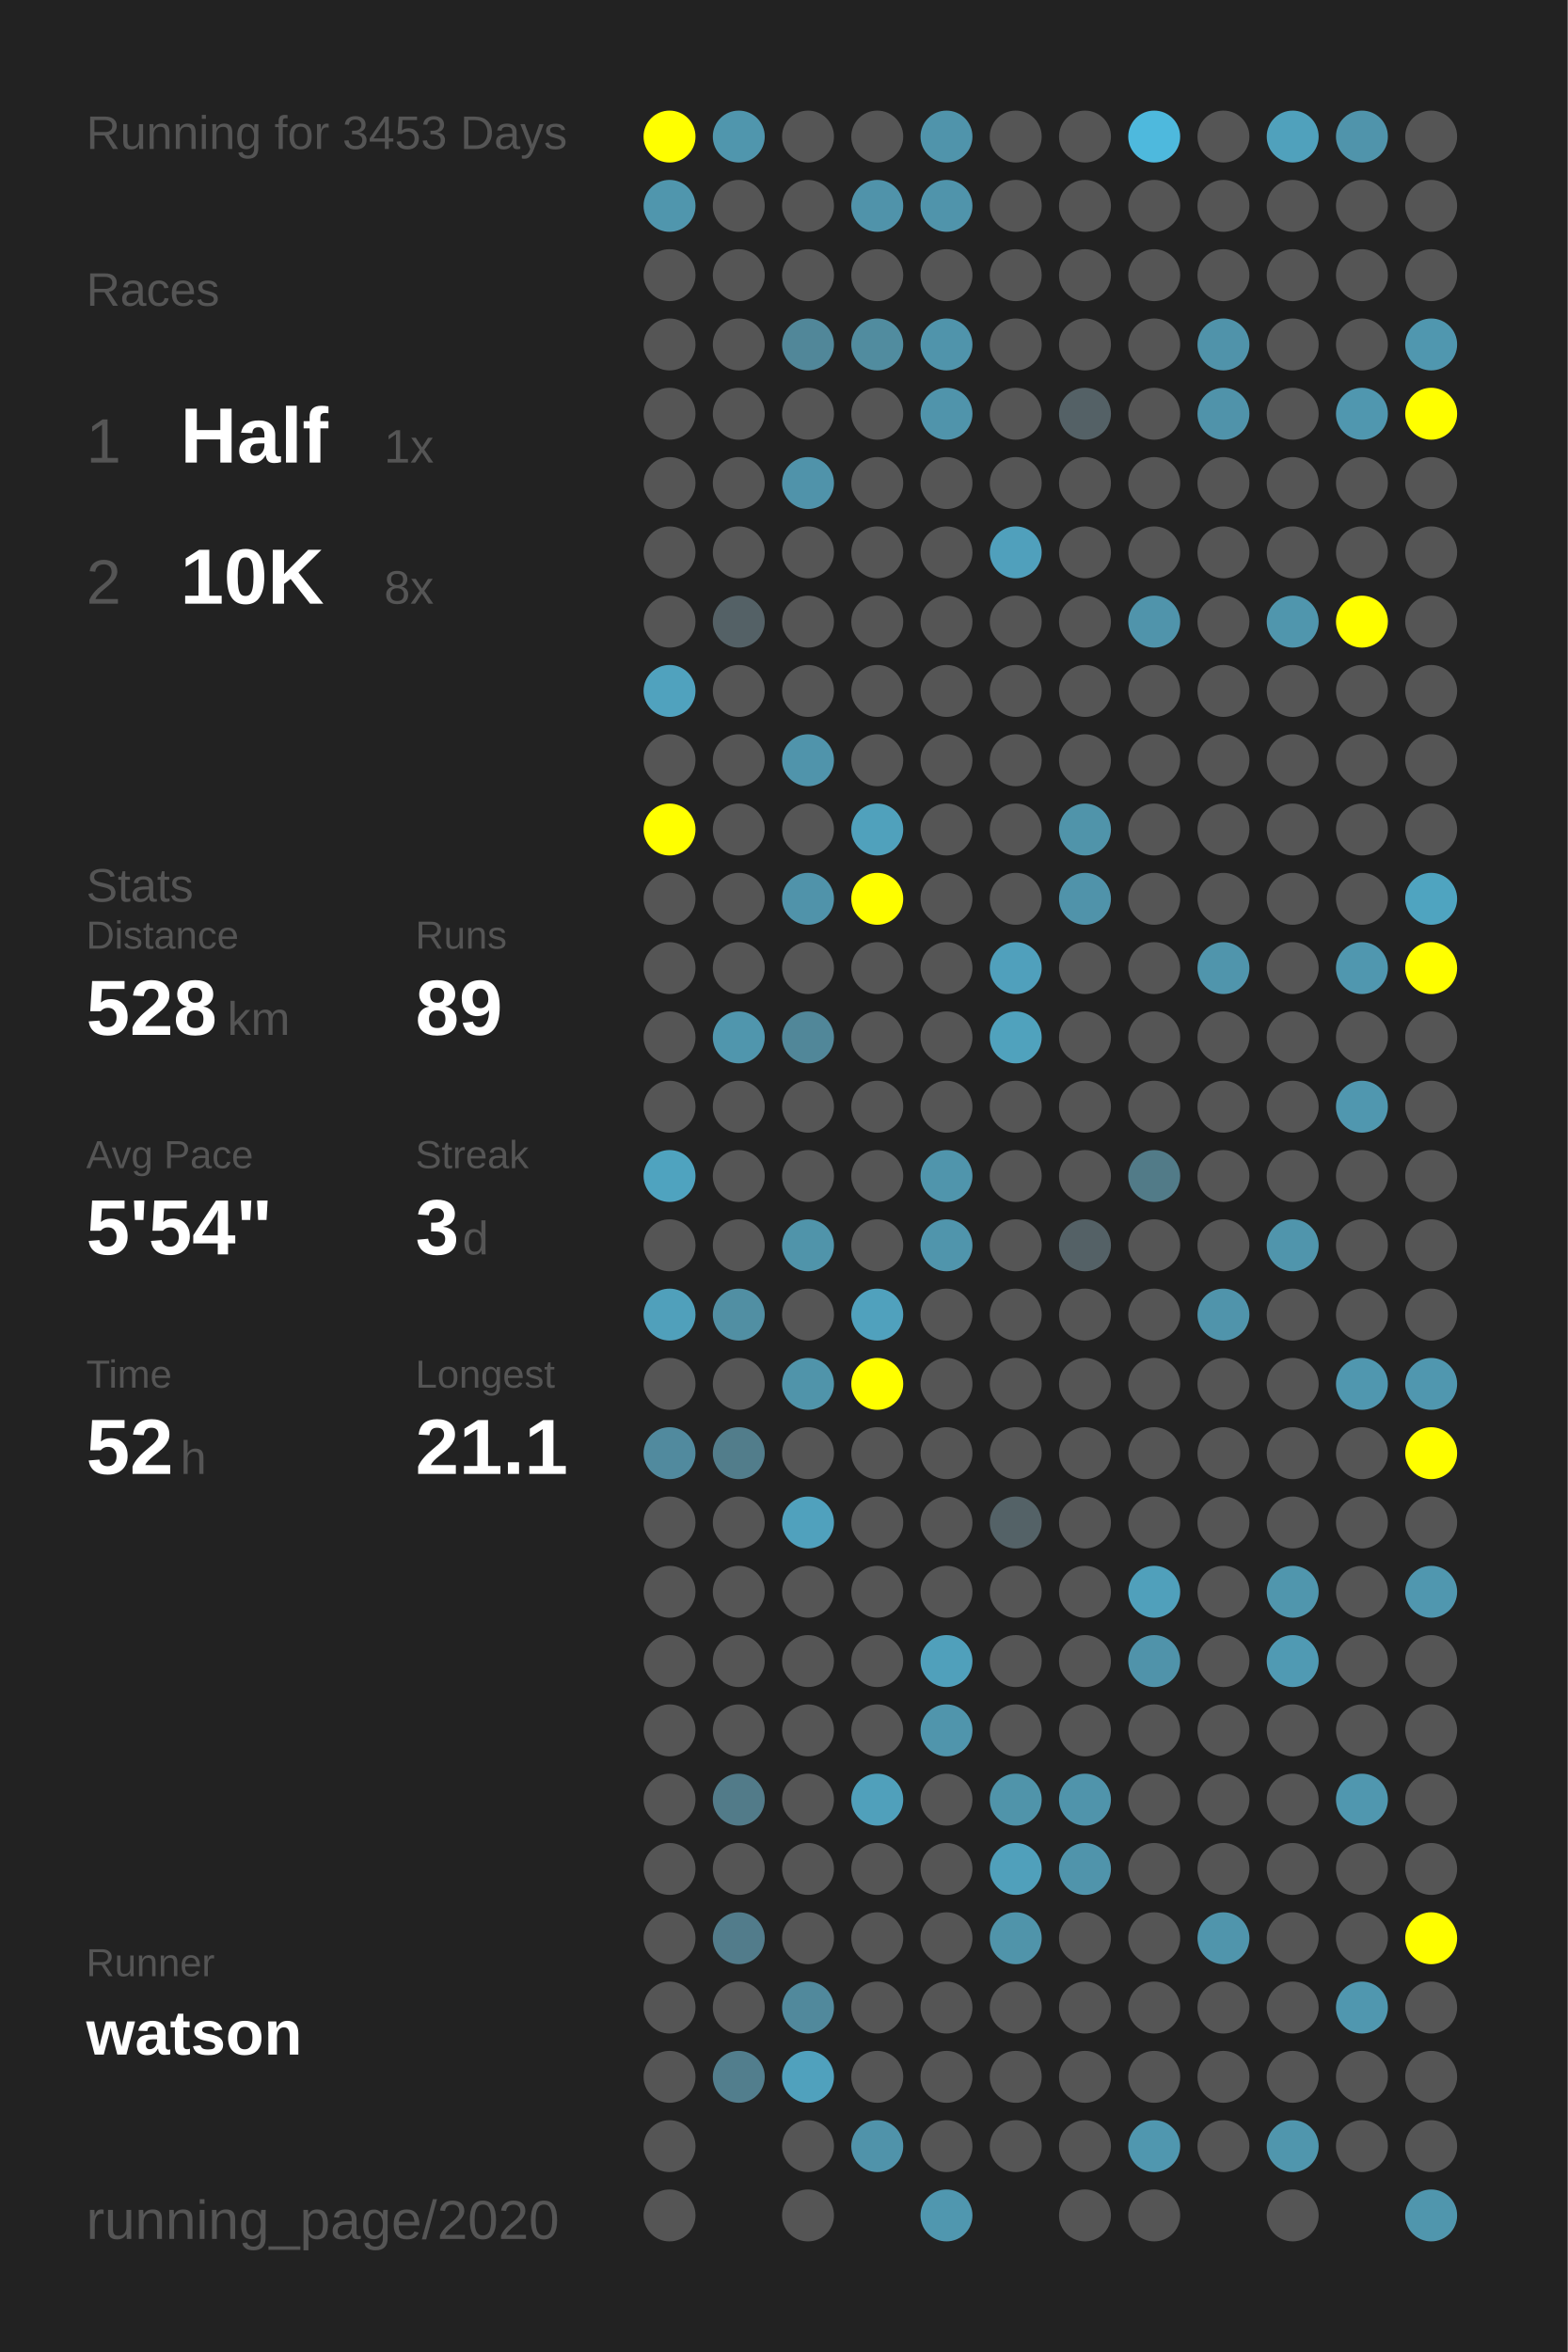
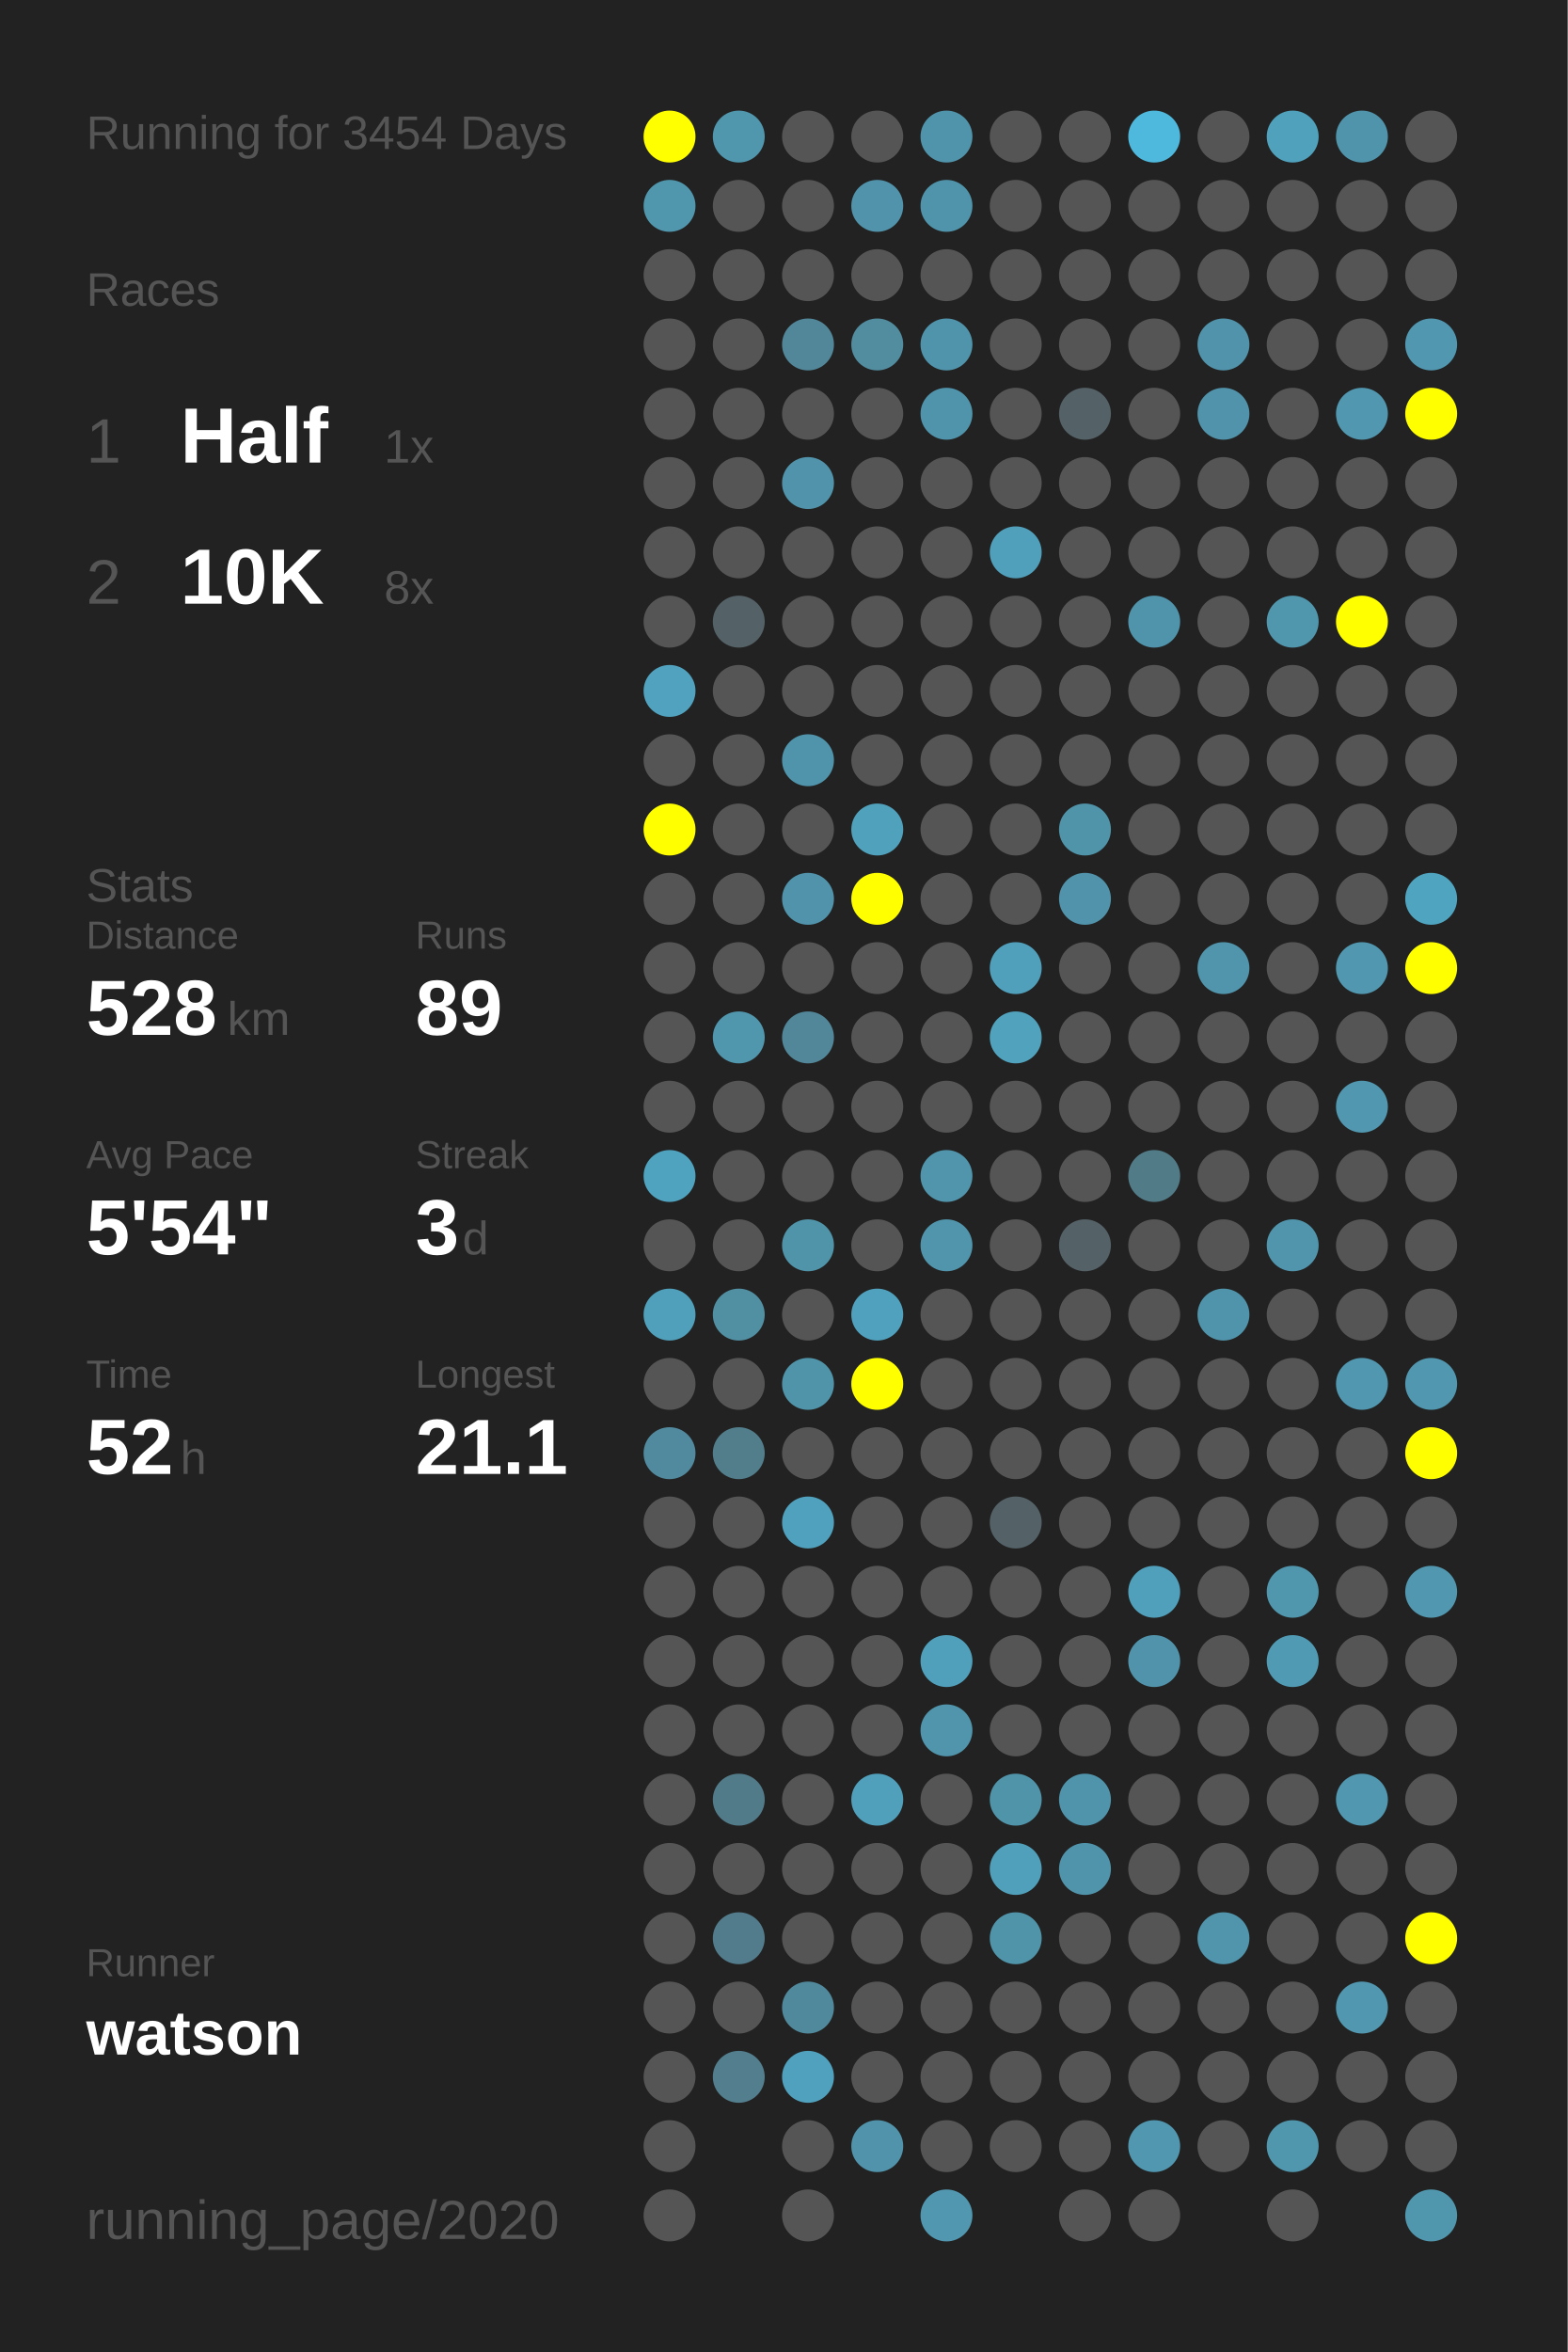
<svg xmlns="http://www.w3.org/2000/svg" baseProfile="full" height="300mm" version="1.1" viewBox="0,0,200,300" width="200mm">
  <defs />
  <rect fill="#222222" height="300" width="200" x="0" y="0" />
-   <text fill="#555555" style="font-size:6px; font-family:Arial;" x="11" y="19">Running for 3453 Days</text>
+   <text fill="#555555" style="font-size:6px; font-family:Arial;" x="11" y="19">Running for 3454 Days</text>
  <text fill="#555555" style="font-size:6px; font-family:Arial;" x="11" y="39">Races</text>
  <text fill="#555555" style="font-size:8px; font-family:Arial;" x="11" y="59">1</text>
  <text fill="#FFFFFF" style="font-size:10px; font-family:Arial; font-weight:bold;" x="23" y="59">Half</text>
  <text fill="#555555" style="font-size:6px; font-family:Arial;" x="49" y="59">1x</text>
  <text fill="#555555" style="font-size:8px; font-family:Arial;" x="11" y="77">2</text>
  <text fill="#FFFFFF" style="font-size:10px; font-family:Arial; font-weight:bold;" x="23" y="77">10K</text>
  <text fill="#555555" style="font-size:6px; font-family:Arial;" x="49" y="77">8x</text>
  <text fill="#555555" style="font-size:6px; font-family:Arial;" x="11" y="115">Stats</text>
  <text fill="#555555" style="font-size:5px; font-family:Arial;" x="11" y="121">Distance</text>
  <text fill="#FFFFFF" style="font-size:10px; font-family:Arial; font-weight:bold;" x="11" y="132">528</text>
  <text fill="#555555" style="font-size:6px; font-family:Arial;" x="29" y="132">km</text>
  <text fill="#555555" style="font-size:5px; font-family:Arial;" x="53" y="121">Runs</text>
  <text fill="#FFFFFF" style="font-size:10px; font-family:Arial; font-weight:bold;" x="53" y="132">89</text>
  <text fill="#555555" style="font-size:5px; font-family:Arial;" x="11" y="149">Avg Pace</text>
  <text fill="#FFFFFF" style="font-size:10px; font-family:Arial; font-weight:bold;" x="11" y="160">5'54"</text>
  <text fill="#555555" style="font-size:5px; font-family:Arial;" x="53" y="149">Streak</text>
  <text fill="#FFFFFF" style="font-size:10px; font-family:Arial; font-weight:bold;" x="53" y="160">3</text>
  <text fill="#555555" style="font-size:6px; font-family:Arial;" x="59" y="160">d</text>
  <text fill="#555555" style="font-size:5px; font-family:Arial;" x="11" y="177">Time</text>
  <text fill="#FFFFFF" style="font-size:10px; font-family:Arial; font-weight:bold;" x="11" y="188">52</text>
  <text fill="#555555" style="font-size:6px; font-family:Arial;" x="23" y="188">h</text>
  <text fill="#555555" style="font-size:5px; font-family:Arial;" x="53" y="177">Longest</text>
  <text fill="#FFFFFF" style="font-size:10px; font-family:Arial; font-weight:bold;" x="53" y="188">21.1</text>
  <text fill="#555555" style="font-size:5px; font-family:Arial;" x="11" y="252.065">Runner</text>
  <text fill="#FFFFFF" style="font-size:8px; font-family:Arial; font-weight:bold;" x="11" y="262.065">watson</text>
  <text fill="#555555" style="font-size:7px; font-family:Arial;" x="11" y="285.581">running_page/2020</text>
  <circle cx="85.417" cy="17.419" fill="#FFFF00" r="3.312" />
  <circle cx="85.417" cy="26.258" fill="#5096ad" r="3.312" />
  <circle cx="85.417" cy="35.097" fill="#555555" r="3.312" />
  <circle cx="85.417" cy="43.935" fill="#555555" r="3.312" />
  <circle cx="85.417" cy="52.774" fill="#555555" r="3.312" />
  <circle cx="85.417" cy="61.613" fill="#555555" r="3.312" />
  <circle cx="85.417" cy="70.452" fill="#555555" r="3.312" />
  <circle cx="85.417" cy="79.29" fill="#555555" r="3.312" />
  <circle cx="85.417" cy="88.129" fill="#50a2be" r="3.312" />
  <circle cx="85.417" cy="96.968" fill="#555555" r="3.312" />
  <circle cx="85.417" cy="105.806" fill="#FFFF00" r="3.312" />
  <circle cx="85.417" cy="114.645" fill="#555555" r="3.312" />
  <circle cx="85.417" cy="123.484" fill="#555555" r="3.312" />
  <circle cx="85.417" cy="132.323" fill="#555555" r="3.312" />
  <circle cx="85.417" cy="141.161" fill="#555555" r="3.312" />
  <circle cx="85.417" cy="150" fill="#4fa3bf" r="3.312" />
  <circle cx="85.417" cy="158.839" fill="#555555" r="3.312" />
  <circle cx="85.417" cy="167.677" fill="#50a0bb" r="3.312" />
  <circle cx="85.417" cy="176.516" fill="#555555" r="3.312" />
  <circle cx="85.417" cy="185.355" fill="#518a9e" r="3.312" />
  <circle cx="85.417" cy="194.194" fill="#555555" r="3.312" />
  <circle cx="85.417" cy="203.032" fill="#555555" r="3.312" />
  <circle cx="85.417" cy="211.871" fill="#555555" r="3.312" />
  <circle cx="85.417" cy="220.71" fill="#555555" r="3.312" />
  <circle cx="85.417" cy="229.548" fill="#555555" r="3.312" />
  <circle cx="85.417" cy="238.387" fill="#555555" r="3.312" />
  <circle cx="85.417" cy="247.226" fill="#555555" r="3.312" />
  <circle cx="85.417" cy="256.065" fill="#555555" r="3.312" />
  <circle cx="85.417" cy="264.903" fill="#555555" r="3.312" />
  <circle cx="85.417" cy="273.742" fill="#555555" r="3.312" />
  <circle cx="85.417" cy="282.581" fill="#555555" r="3.312" />
  <circle cx="94.25" cy="17.419" fill="#5096ad" r="3.312" />
  <circle cx="94.25" cy="26.258" fill="#555555" r="3.312" />
  <circle cx="94.25" cy="35.097" fill="#555555" r="3.312" />
  <circle cx="94.25" cy="43.935" fill="#555555" r="3.312" />
  <circle cx="94.25" cy="52.774" fill="#555555" r="3.312" />
  <circle cx="94.25" cy="61.613" fill="#555555" r="3.312" />
  <circle cx="94.25" cy="70.452" fill="#555555" r="3.312" />
  <circle cx="94.25" cy="79.29" fill="#546166" r="3.312" />
  <circle cx="94.25" cy="88.129" fill="#555555" r="3.312" />
  <circle cx="94.25" cy="96.968" fill="#555555" r="3.312" />
  <circle cx="94.25" cy="105.806" fill="#555555" r="3.312" />
  <circle cx="94.25" cy="114.645" fill="#555555" r="3.312" />
  <circle cx="94.25" cy="123.484" fill="#555555" r="3.312" />
  <circle cx="94.25" cy="132.323" fill="#5096ad" r="3.312" />
  <circle cx="94.25" cy="141.161" fill="#555555" r="3.312" />
  <circle cx="94.25" cy="150" fill="#555555" r="3.312" />
  <circle cx="94.25" cy="158.839" fill="#555555" r="3.312" />
  <circle cx="94.25" cy="167.677" fill="#518fa3" r="3.312" />
  <circle cx="94.25" cy="176.516" fill="#555555" r="3.312" />
  <circle cx="94.25" cy="185.355" fill="#527d8b" r="3.312" />
  <circle cx="94.25" cy="194.194" fill="#555555" r="3.312" />
  <circle cx="94.25" cy="203.032" fill="#555555" r="3.312" />
  <circle cx="94.25" cy="211.871" fill="#555555" r="3.312" />
  <circle cx="94.25" cy="220.71" fill="#555555" r="3.312" />
  <circle cx="94.25" cy="229.548" fill="#527b89" r="3.312" />
  <circle cx="94.25" cy="238.387" fill="#555555" r="3.312" />
  <circle cx="94.25" cy="247.226" fill="#527c8b" r="3.312" />
  <circle cx="94.25" cy="256.065" fill="#555555" r="3.312" />
  <circle cx="94.25" cy="264.903" fill="#527e8d" r="3.312" />
  <circle cx="103.083" cy="17.419" fill="#555555" r="3.312" />
  <circle cx="103.083" cy="26.258" fill="#555555" r="3.312" />
  <circle cx="103.083" cy="35.097" fill="#555555" r="3.312" />
  <circle cx="103.083" cy="43.935" fill="#518799" r="3.312" />
  <circle cx="103.083" cy="52.774" fill="#555555" r="3.312" />
  <circle cx="103.083" cy="61.613" fill="#5093aa" r="3.312" />
  <circle cx="103.083" cy="70.452" fill="#555555" r="3.312" />
  <circle cx="103.083" cy="79.29" fill="#555555" r="3.312" />
  <circle cx="103.083" cy="88.129" fill="#555555" r="3.312" />
  <circle cx="103.083" cy="96.968" fill="#5094ab" r="3.312" />
  <circle cx="103.083" cy="105.806" fill="#555555" r="3.312" />
  <circle cx="103.083" cy="114.645" fill="#5093aa" r="3.312" />
  <circle cx="103.083" cy="123.484" fill="#555555" r="3.312" />
  <circle cx="103.083" cy="132.323" fill="#518799" r="3.312" />
  <circle cx="103.083" cy="141.161" fill="#555555" r="3.312" />
  <circle cx="103.083" cy="150" fill="#555555" r="3.312" />
  <circle cx="103.083" cy="158.839" fill="#5094aa" r="3.312" />
  <circle cx="103.083" cy="167.677" fill="#555555" r="3.312" />
  <circle cx="103.083" cy="176.516" fill="#5094aa" r="3.312" />
  <circle cx="103.083" cy="185.355" fill="#555555" r="3.312" />
  <circle cx="103.083" cy="194.194" fill="#50a1bd" r="3.312" />
  <circle cx="103.083" cy="203.032" fill="#555555" r="3.312" />
  <circle cx="103.083" cy="211.871" fill="#555555" r="3.312" />
  <circle cx="103.083" cy="220.71" fill="#555555" r="3.312" />
  <circle cx="103.083" cy="229.548" fill="#555555" r="3.312" />
  <circle cx="103.083" cy="238.387" fill="#555555" r="3.312" />
  <circle cx="103.083" cy="247.226" fill="#555555" r="3.312" />
  <circle cx="103.083" cy="256.065" fill="#51899c" r="3.312" />
  <circle cx="103.083" cy="264.903" fill="#50a1bd" r="3.312" />
  <circle cx="103.083" cy="273.742" fill="#555555" r="3.312" />
  <circle cx="103.083" cy="282.581" fill="#555555" r="3.312" />
  <circle cx="111.917" cy="17.419" fill="#555555" r="3.312" />
  <circle cx="111.917" cy="26.258" fill="#5093aa" r="3.312" />
  <circle cx="111.917" cy="35.097" fill="#555555" r="3.312" />
  <circle cx="111.917" cy="43.935" fill="#518c9f" r="3.312" />
  <circle cx="111.917" cy="52.774" fill="#555555" r="3.312" />
  <circle cx="111.917" cy="61.613" fill="#555555" r="3.312" />
  <circle cx="111.917" cy="70.452" fill="#555555" r="3.312" />
  <circle cx="111.917" cy="79.29" fill="#555555" r="3.312" />
  <circle cx="111.917" cy="88.129" fill="#555555" r="3.312" />
  <circle cx="111.917" cy="96.968" fill="#555555" r="3.312" />
  <circle cx="111.917" cy="105.806" fill="#50a1bc" r="3.312" />
  <circle cx="111.917" cy="114.645" fill="#FFFF00" r="3.312" />
  <circle cx="111.917" cy="123.484" fill="#555555" r="3.312" />
  <circle cx="111.917" cy="132.323" fill="#555555" r="3.312" />
  <circle cx="111.917" cy="141.161" fill="#555555" r="3.312" />
  <circle cx="111.917" cy="150" fill="#555555" r="3.312" />
  <circle cx="111.917" cy="158.839" fill="#555555" r="3.312" />
  <circle cx="111.917" cy="167.677" fill="#50a1bd" r="3.312" />
  <circle cx="111.917" cy="176.516" fill="#FFFF00" r="3.312" />
  <circle cx="111.917" cy="185.355" fill="#555555" r="3.312" />
  <circle cx="111.917" cy="194.194" fill="#555555" r="3.312" />
  <circle cx="111.917" cy="203.032" fill="#555555" r="3.312" />
  <circle cx="111.917" cy="211.871" fill="#555555" r="3.312" />
  <circle cx="111.917" cy="220.71" fill="#555555" r="3.312" />
  <circle cx="111.917" cy="229.548" fill="#50a0bb" r="3.312" />
  <circle cx="111.917" cy="238.387" fill="#555555" r="3.312" />
  <circle cx="111.917" cy="247.226" fill="#555555" r="3.312" />
  <circle cx="111.917" cy="256.065" fill="#555555" r="3.312" />
  <circle cx="111.917" cy="264.903" fill="#555555" r="3.312" />
  <circle cx="111.917" cy="273.742" fill="#5093aa" r="3.312" />
  <circle cx="120.75" cy="17.419" fill="#5094ab" r="3.312" />
  <circle cx="120.75" cy="26.258" fill="#5094ab" r="3.312" />
  <circle cx="120.75" cy="35.097" fill="#555555" r="3.312" />
  <circle cx="120.75" cy="43.935" fill="#5094ab" r="3.312" />
  <circle cx="120.75" cy="52.774" fill="#5094ab" r="3.312" />
  <circle cx="120.75" cy="61.613" fill="#555555" r="3.312" />
  <circle cx="120.75" cy="70.452" fill="#555555" r="3.312" />
  <circle cx="120.75" cy="79.29" fill="#555555" r="3.312" />
  <circle cx="120.75" cy="88.129" fill="#555555" r="3.312" />
  <circle cx="120.75" cy="96.968" fill="#555555" r="3.312" />
  <circle cx="120.75" cy="105.806" fill="#555555" r="3.312" />
  <circle cx="120.75" cy="114.645" fill="#555555" r="3.312" />
  <circle cx="120.75" cy="123.484" fill="#555555" r="3.312" />
  <circle cx="120.75" cy="132.323" fill="#555555" r="3.312" />
  <circle cx="120.75" cy="141.161" fill="#555555" r="3.312" />
  <circle cx="120.75" cy="150" fill="#5095ac" r="3.312" />
  <circle cx="120.75" cy="158.839" fill="#5095ac" r="3.312" />
  <circle cx="120.75" cy="167.677" fill="#555555" r="3.312" />
  <circle cx="120.75" cy="176.516" fill="#555555" r="3.312" />
  <circle cx="120.75" cy="185.355" fill="#555555" r="3.312" />
  <circle cx="120.75" cy="194.194" fill="#555555" r="3.312" />
  <circle cx="120.75" cy="203.032" fill="#555555" r="3.312" />
  <circle cx="120.75" cy="211.871" fill="#50a0bb" r="3.312" />
  <circle cx="120.75" cy="220.71" fill="#5095ac" r="3.312" />
  <circle cx="120.75" cy="229.548" fill="#555555" r="3.312" />
  <circle cx="120.75" cy="238.387" fill="#555555" r="3.312" />
  <circle cx="120.75" cy="247.226" fill="#555555" r="3.312" />
  <circle cx="120.75" cy="256.065" fill="#555555" r="3.312" />
  <circle cx="120.75" cy="264.903" fill="#555555" r="3.312" />
  <circle cx="120.75" cy="273.742" fill="#555555" r="3.312" />
  <circle cx="120.75" cy="282.581" fill="#5097af" r="3.312" />
  <circle cx="129.583" cy="17.419" fill="#555555" r="3.312" />
  <circle cx="129.583" cy="26.258" fill="#555555" r="3.312" />
  <circle cx="129.583" cy="35.097" fill="#555555" r="3.312" />
  <circle cx="129.583" cy="43.935" fill="#555555" r="3.312" />
  <circle cx="129.583" cy="52.774" fill="#555555" r="3.312" />
  <circle cx="129.583" cy="61.613" fill="#555555" r="3.312" />
  <circle cx="129.583" cy="70.452" fill="#50a0bc" r="3.312" />
  <circle cx="129.583" cy="79.29" fill="#555555" r="3.312" />
  <circle cx="129.583" cy="88.129" fill="#555555" r="3.312" />
  <circle cx="129.583" cy="96.968" fill="#555555" r="3.312" />
  <circle cx="129.583" cy="105.806" fill="#555555" r="3.312" />
  <circle cx="129.583" cy="114.645" fill="#555555" r="3.312" />
  <circle cx="129.583" cy="123.484" fill="#50a0bc" r="3.312" />
  <circle cx="129.583" cy="132.323" fill="#50a2bd" r="3.312" />
  <circle cx="129.583" cy="141.161" fill="#555555" r="3.312" />
  <circle cx="129.583" cy="150" fill="#555555" r="3.312" />
  <circle cx="129.583" cy="158.839" fill="#555555" r="3.312" />
  <circle cx="129.583" cy="167.677" fill="#555555" r="3.312" />
  <circle cx="129.583" cy="176.516" fill="#555555" r="3.312" />
  <circle cx="129.583" cy="185.355" fill="#555555" r="3.312" />
  <circle cx="129.583" cy="194.194" fill="#546267" r="3.312" />
  <circle cx="129.583" cy="203.032" fill="#555555" r="3.312" />
  <circle cx="129.583" cy="211.871" fill="#555555" r="3.312" />
  <circle cx="129.583" cy="220.71" fill="#555555" r="3.312" />
  <circle cx="129.583" cy="229.548" fill="#5094aa" r="3.312" />
  <circle cx="129.583" cy="238.387" fill="#50a0bb" r="3.312" />
  <circle cx="129.583" cy="247.226" fill="#5094aa" r="3.312" />
  <circle cx="129.583" cy="256.065" fill="#555555" r="3.312" />
  <circle cx="129.583" cy="264.903" fill="#555555" r="3.312" />
  <circle cx="129.583" cy="273.742" fill="#555555" r="3.312" />
  <circle cx="138.417" cy="17.419" fill="#555555" r="3.312" />
  <circle cx="138.417" cy="26.258" fill="#555555" r="3.312" />
  <circle cx="138.417" cy="35.097" fill="#555555" r="3.312" />
  <circle cx="138.417" cy="43.935" fill="#555555" r="3.312" />
  <circle cx="138.417" cy="52.774" fill="#546166" r="3.312" />
  <circle cx="138.417" cy="61.613" fill="#555555" r="3.312" />
  <circle cx="138.417" cy="70.452" fill="#555555" r="3.312" />
  <circle cx="138.417" cy="79.29" fill="#555555" r="3.312" />
  <circle cx="138.417" cy="88.129" fill="#555555" r="3.312" />
  <circle cx="138.417" cy="96.968" fill="#555555" r="3.312" />
  <circle cx="138.417" cy="105.806" fill="#5094aa" r="3.312" />
  <circle cx="138.417" cy="114.645" fill="#5093aa" r="3.312" />
  <circle cx="138.417" cy="123.484" fill="#555555" r="3.312" />
  <circle cx="138.417" cy="132.323" fill="#555555" r="3.312" />
  <circle cx="138.417" cy="141.161" fill="#555555" r="3.312" />
  <circle cx="138.417" cy="150" fill="#555555" r="3.312" />
  <circle cx="138.417" cy="158.839" fill="#546166" r="3.312" />
  <circle cx="138.417" cy="167.677" fill="#555555" r="3.312" />
  <circle cx="138.417" cy="176.516" fill="#555555" r="3.312" />
  <circle cx="138.417" cy="185.355" fill="#555555" r="3.312" />
  <circle cx="138.417" cy="194.194" fill="#555555" r="3.312" />
  <circle cx="138.417" cy="203.032" fill="#555555" r="3.312" />
  <circle cx="138.417" cy="211.871" fill="#555555" r="3.312" />
  <circle cx="138.417" cy="220.71" fill="#555555" r="3.312" />
  <circle cx="138.417" cy="229.548" fill="#5094ab" r="3.312" />
  <circle cx="138.417" cy="238.387" fill="#5094ab" r="3.312" />
  <circle cx="138.417" cy="247.226" fill="#555555" r="3.312" />
  <circle cx="138.417" cy="256.065" fill="#555555" r="3.312" />
  <circle cx="138.417" cy="264.903" fill="#555555" r="3.312" />
  <circle cx="138.417" cy="273.742" fill="#555555" r="3.312" />
  <circle cx="138.417" cy="282.581" fill="#555555" r="3.312" />
  <circle cx="147.25" cy="17.419" fill="#4eb9dd" r="3.312" />
  <circle cx="147.25" cy="26.258" fill="#555555" r="3.312" />
  <circle cx="147.25" cy="35.097" fill="#555555" r="3.312" />
  <circle cx="147.25" cy="43.935" fill="#555555" r="3.312" />
  <circle cx="147.25" cy="52.774" fill="#555555" r="3.312" />
  <circle cx="147.25" cy="61.613" fill="#555555" r="3.312" />
  <circle cx="147.25" cy="70.452" fill="#555555" r="3.312" />
  <circle cx="147.25" cy="79.29" fill="#5094ab" r="3.312" />
  <circle cx="147.25" cy="88.129" fill="#555555" r="3.312" />
  <circle cx="147.25" cy="96.968" fill="#555555" r="3.312" />
  <circle cx="147.25" cy="105.806" fill="#555555" r="3.312" />
  <circle cx="147.25" cy="114.645" fill="#555555" r="3.312" />
  <circle cx="147.25" cy="123.484" fill="#555555" r="3.312" />
  <circle cx="147.25" cy="132.323" fill="#555555" r="3.312" />
  <circle cx="147.25" cy="141.161" fill="#555555" r="3.312" />
  <circle cx="147.25" cy="150" fill="#527b88" r="3.312" />
  <circle cx="147.25" cy="158.839" fill="#555555" r="3.312" />
  <circle cx="147.25" cy="167.677" fill="#555555" r="3.312" />
  <circle cx="147.25" cy="176.516" fill="#555555" r="3.312" />
  <circle cx="147.25" cy="185.355" fill="#555555" r="3.312" />
  <circle cx="147.25" cy="194.194" fill="#555555" r="3.312" />
  <circle cx="147.25" cy="203.032" fill="#50a0bb" r="3.312" />
  <circle cx="147.25" cy="211.871" fill="#5093aa" r="3.312" />
  <circle cx="147.25" cy="220.71" fill="#555555" r="3.312" />
  <circle cx="147.25" cy="229.548" fill="#555555" r="3.312" />
  <circle cx="147.25" cy="238.387" fill="#555555" r="3.312" />
  <circle cx="147.25" cy="247.226" fill="#555555" r="3.312" />
  <circle cx="147.25" cy="256.065" fill="#555555" r="3.312" />
  <circle cx="147.25" cy="264.903" fill="#555555" r="3.312" />
  <circle cx="147.25" cy="273.742" fill="#5097af" r="3.312" />
  <circle cx="147.25" cy="282.581" fill="#555555" r="3.312" />
  <circle cx="156.083" cy="17.419" fill="#555555" r="3.312" />
  <circle cx="156.083" cy="26.258" fill="#555555" r="3.312" />
  <circle cx="156.083" cy="35.097" fill="#555555" r="3.312" />
  <circle cx="156.083" cy="43.935" fill="#5093aa" r="3.312" />
  <circle cx="156.083" cy="52.774" fill="#5093aa" r="3.312" />
  <circle cx="156.083" cy="61.613" fill="#555555" r="3.312" />
  <circle cx="156.083" cy="70.452" fill="#555555" r="3.312" />
  <circle cx="156.083" cy="79.29" fill="#555555" r="3.312" />
  <circle cx="156.083" cy="88.129" fill="#555555" r="3.312" />
  <circle cx="156.083" cy="96.968" fill="#555555" r="3.312" />
  <circle cx="156.083" cy="105.806" fill="#555555" r="3.312" />
  <circle cx="156.083" cy="114.645" fill="#555555" r="3.312" />
  <circle cx="156.083" cy="123.484" fill="#5095ac" r="3.312" />
  <circle cx="156.083" cy="132.323" fill="#555555" r="3.312" />
  <circle cx="156.083" cy="141.161" fill="#555555" r="3.312" />
  <circle cx="156.083" cy="150" fill="#555555" r="3.312" />
  <circle cx="156.083" cy="158.839" fill="#555555" r="3.312" />
  <circle cx="156.083" cy="167.677" fill="#5094ab" r="3.312" />
  <circle cx="156.083" cy="176.516" fill="#555555" r="3.312" />
  <circle cx="156.083" cy="185.355" fill="#555555" r="3.312" />
  <circle cx="156.083" cy="194.194" fill="#555555" r="3.312" />
  <circle cx="156.083" cy="203.032" fill="#555555" r="3.312" />
  <circle cx="156.083" cy="211.871" fill="#555555" r="3.312" />
  <circle cx="156.083" cy="220.71" fill="#555555" r="3.312" />
  <circle cx="156.083" cy="229.548" fill="#555555" r="3.312" />
  <circle cx="156.083" cy="238.387" fill="#555555" r="3.312" />
  <circle cx="156.083" cy="247.226" fill="#5095ac" r="3.312" />
  <circle cx="156.083" cy="256.065" fill="#555555" r="3.312" />
  <circle cx="156.083" cy="264.903" fill="#555555" r="3.312" />
  <circle cx="156.083" cy="273.742" fill="#555555" r="3.312" />
  <circle cx="164.917" cy="17.419" fill="#50a1bc" r="3.312" />
  <circle cx="164.917" cy="26.258" fill="#555555" r="3.312" />
  <circle cx="164.917" cy="35.097" fill="#555555" r="3.312" />
  <circle cx="164.917" cy="43.935" fill="#555555" r="3.312" />
  <circle cx="164.917" cy="52.774" fill="#555555" r="3.312" />
  <circle cx="164.917" cy="61.613" fill="#555555" r="3.312" />
  <circle cx="164.917" cy="70.452" fill="#555555" r="3.312" />
  <circle cx="164.917" cy="79.29" fill="#5096ad" r="3.312" />
  <circle cx="164.917" cy="88.129" fill="#555555" r="3.312" />
  <circle cx="164.917" cy="96.968" fill="#555555" r="3.312" />
  <circle cx="164.917" cy="105.806" fill="#555555" r="3.312" />
  <circle cx="164.917" cy="114.645" fill="#555555" r="3.312" />
  <circle cx="164.917" cy="123.484" fill="#555555" r="3.312" />
  <circle cx="164.917" cy="132.323" fill="#555555" r="3.312" />
  <circle cx="164.917" cy="141.161" fill="#555555" r="3.312" />
  <circle cx="164.917" cy="150" fill="#555555" r="3.312" />
  <circle cx="164.917" cy="158.839" fill="#5095ac" r="3.312" />
  <circle cx="164.917" cy="167.677" fill="#555555" r="3.312" />
  <circle cx="164.917" cy="176.516" fill="#555555" r="3.312" />
  <circle cx="164.917" cy="185.355" fill="#555555" r="3.312" />
  <circle cx="164.917" cy="194.194" fill="#555555" r="3.312" />
  <circle cx="164.917" cy="203.032" fill="#5096ad" r="3.312" />
  <circle cx="164.917" cy="211.871" fill="#509ab3" r="3.312" />
  <circle cx="164.917" cy="220.71" fill="#555555" r="3.312" />
  <circle cx="164.917" cy="229.548" fill="#555555" r="3.312" />
  <circle cx="164.917" cy="238.387" fill="#555555" r="3.312" />
  <circle cx="164.917" cy="247.226" fill="#555555" r="3.312" />
  <circle cx="164.917" cy="256.065" fill="#555555" r="3.312" />
  <circle cx="164.917" cy="264.903" fill="#555555" r="3.312" />
  <circle cx="164.917" cy="273.742" fill="#5096ad" r="3.312" />
  <circle cx="164.917" cy="282.581" fill="#555555" r="3.312" />
  <circle cx="173.75" cy="17.419" fill="#5094ab" r="3.312" />
  <circle cx="173.75" cy="26.258" fill="#555555" r="3.312" />
  <circle cx="173.75" cy="35.097" fill="#555555" r="3.312" />
  <circle cx="173.75" cy="43.935" fill="#555555" r="3.312" />
  <circle cx="173.75" cy="52.774" fill="#5097af" r="3.312" />
  <circle cx="173.75" cy="61.613" fill="#555555" r="3.312" />
  <circle cx="173.75" cy="70.452" fill="#555555" r="3.312" />
  <circle cx="173.75" cy="79.29" fill="#FFFF00" r="3.312" />
  <circle cx="173.75" cy="88.129" fill="#555555" r="3.312" />
  <circle cx="173.75" cy="96.968" fill="#555555" r="3.312" />
  <circle cx="173.75" cy="105.806" fill="#555555" r="3.312" />
  <circle cx="173.75" cy="114.645" fill="#555555" r="3.312" />
  <circle cx="173.75" cy="123.484" fill="#5097af" r="3.312" />
  <circle cx="173.75" cy="132.323" fill="#555555" r="3.312" />
  <circle cx="173.75" cy="141.161" fill="#5097af" r="3.312" />
  <circle cx="173.75" cy="150" fill="#555555" r="3.312" />
  <circle cx="173.75" cy="158.839" fill="#555555" r="3.312" />
  <circle cx="173.75" cy="167.677" fill="#555555" r="3.312" />
  <circle cx="173.75" cy="176.516" fill="#5097af" r="3.312" />
  <circle cx="173.75" cy="185.355" fill="#555555" r="3.312" />
  <circle cx="173.75" cy="194.194" fill="#555555" r="3.312" />
  <circle cx="173.75" cy="203.032" fill="#555555" r="3.312" />
  <circle cx="173.75" cy="211.871" fill="#555555" r="3.312" />
  <circle cx="173.75" cy="220.71" fill="#555555" r="3.312" />
  <circle cx="173.75" cy="229.548" fill="#5097af" r="3.312" />
  <circle cx="173.75" cy="238.387" fill="#555555" r="3.312" />
  <circle cx="173.75" cy="247.226" fill="#555555" r="3.312" />
  <circle cx="173.75" cy="256.065" fill="#5097af" r="3.312" />
  <circle cx="173.75" cy="264.903" fill="#555555" r="3.312" />
  <circle cx="173.75" cy="273.742" fill="#555555" r="3.312" />
  <circle cx="182.583" cy="17.419" fill="#555555" r="3.312" />
  <circle cx="182.583" cy="26.258" fill="#555555" r="3.312" />
  <circle cx="182.583" cy="35.097" fill="#555555" r="3.312" />
  <circle cx="182.583" cy="43.935" fill="#5097af" r="3.312" />
  <circle cx="182.583" cy="52.774" fill="#FFFF00" r="3.312" />
  <circle cx="182.583" cy="61.613" fill="#555555" r="3.312" />
  <circle cx="182.583" cy="70.452" fill="#555555" r="3.312" />
  <circle cx="182.583" cy="79.29" fill="#555555" r="3.312" />
  <circle cx="182.583" cy="88.129" fill="#555555" r="3.312" />
  <circle cx="182.583" cy="96.968" fill="#555555" r="3.312" />
  <circle cx="182.583" cy="105.806" fill="#555555" r="3.312" />
  <circle cx="182.583" cy="114.645" fill="#4fa4c0" r="3.312" />
  <circle cx="182.583" cy="123.484" fill="#FFFF00" r="3.312" />
  <circle cx="182.583" cy="132.323" fill="#555555" r="3.312" />
  <circle cx="182.583" cy="141.161" fill="#555555" r="3.312" />
  <circle cx="182.583" cy="150" fill="#555555" r="3.312" />
  <circle cx="182.583" cy="158.839" fill="#555555" r="3.312" />
  <circle cx="182.583" cy="167.677" fill="#555555" r="3.312" />
  <circle cx="182.583" cy="176.516" fill="#5097af" r="3.312" />
  <circle cx="182.583" cy="185.355" fill="#FFFF00" r="3.312" />
  <circle cx="182.583" cy="194.194" fill="#555555" r="3.312" />
  <circle cx="182.583" cy="203.032" fill="#5097af" r="3.312" />
  <circle cx="182.583" cy="211.871" fill="#555555" r="3.312" />
  <circle cx="182.583" cy="220.71" fill="#555555" r="3.312" />
  <circle cx="182.583" cy="229.548" fill="#555555" r="3.312" />
  <circle cx="182.583" cy="238.387" fill="#555555" r="3.312" />
  <circle cx="182.583" cy="247.226" fill="#FFFF00" r="3.312" />
  <circle cx="182.583" cy="256.065" fill="#555555" r="3.312" />
  <circle cx="182.583" cy="264.903" fill="#555555" r="3.312" />
  <circle cx="182.583" cy="273.742" fill="#555555" r="3.312" />
  <circle cx="182.583" cy="282.581" fill="#5096ad" r="3.312" />
</svg>
